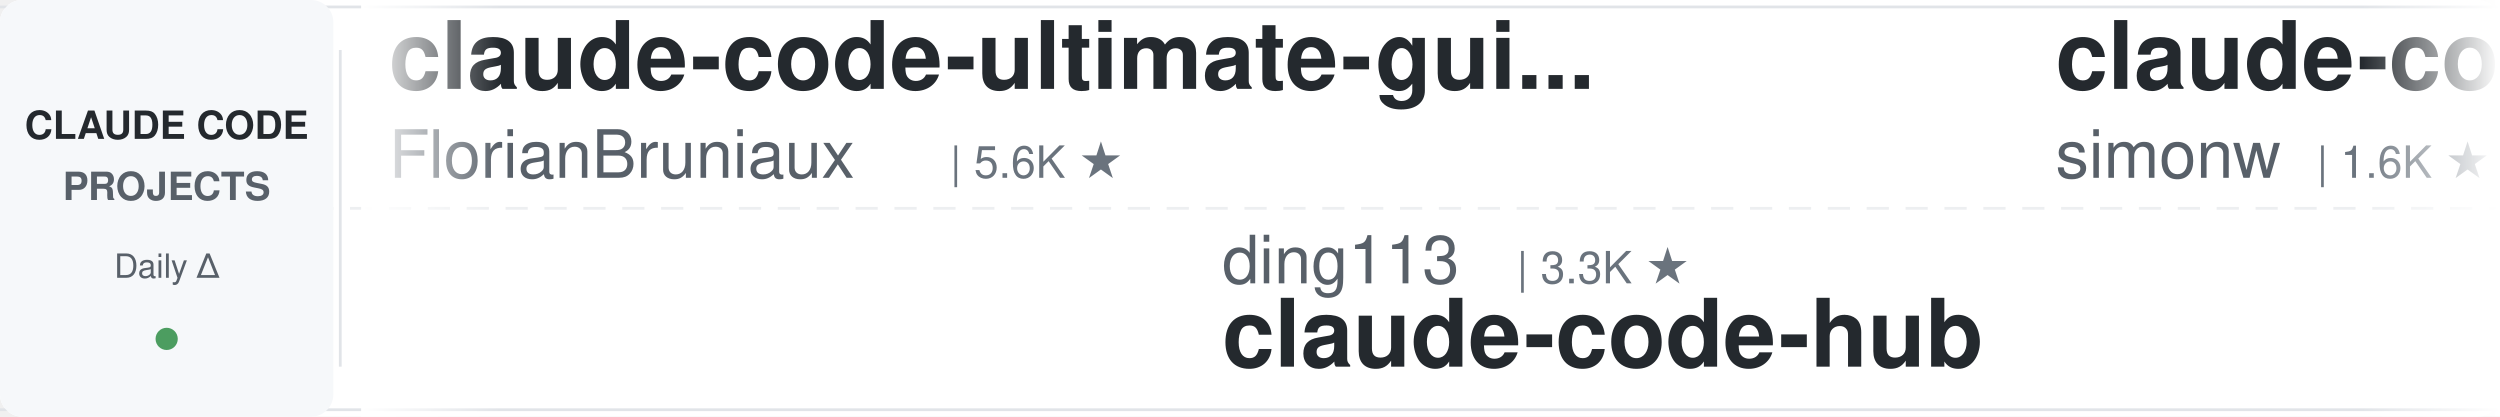
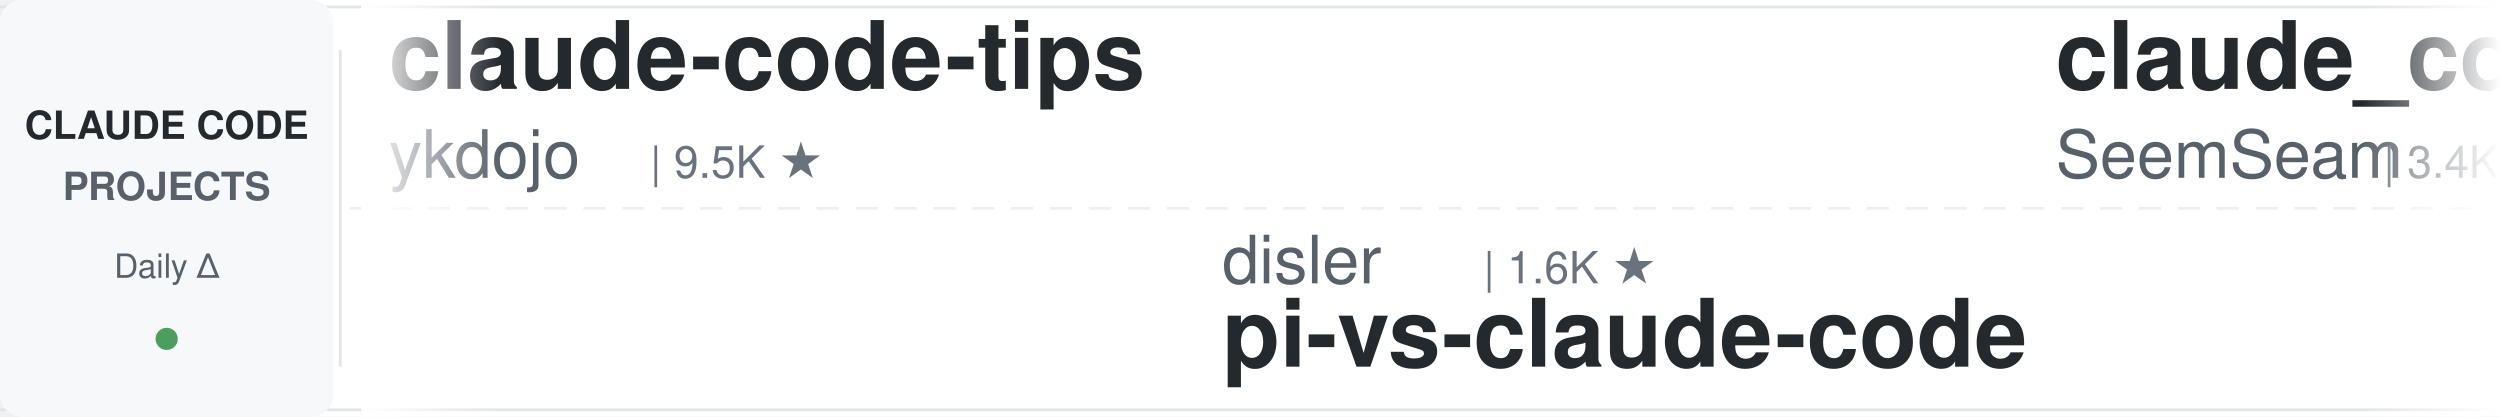
<svg xmlns="http://www.w3.org/2000/svg" width="900" height="150">
  <defs>
    <linearGradient id="leftFade" x1="0%" y1="0%" x2="100%" y2="0%">
      <stop offset="0%" style="stop-color:#ffffff;stop-opacity:1" />
      <stop offset="100%" style="stop-color:#ffffff;stop-opacity:0" />
    </linearGradient>
    <linearGradient id="rightFade" x1="0%" y1="0%" x2="100%" y2="0%">
      <stop offset="0%" style="stop-color:#ffffff;stop-opacity:0" />
      <stop offset="100%" style="stop-color:#ffffff;stop-opacity:1" />
    </linearGradient>
  </defs>
  <rect width="900" height="150" fill="#ffffff" rx="8" />
  <rect x="0" y="2" width="900" height="1" fill="#e1e4e8" />
  <rect x="0" y="147" width="900" height="1" fill="#e1e4e8" />
  <line x1="0" y1="75" x2="900" y2="75" stroke="#e1e4e8" stroke-width="1" stroke-dasharray="8 6" opacity="0.6" />
  <rect x="0" y="0" width="120" height="150" fill="#f6f8fa" rx="8" />
  <text x="60" y="50" font-family="-apple-system, BlinkMacSystemFont, 'Segoe UI', Helvetica, Arial, sans-serif" font-size="14" font-weight="600" fill="#24292e" text-anchor="middle">CLAUDE CODE</text>
  <text x="60" y="72" font-family="-apple-system, BlinkMacSystemFont, 'Segoe UI', Helvetica, Arial, sans-serif" font-size="14" font-weight="600" fill="#586069" text-anchor="middle">PROJECTS</text>
  <text x="60" y="100" font-family="-apple-system, BlinkMacSystemFont, 'Segoe UI', Helvetica, Arial, sans-serif" font-size="12" font-weight="500" fill="#586069" text-anchor="middle">Daily Δ</text>
  <circle cx="60" cy="122" r="4" fill="#22863a" opacity="0.8" />
  <rect x="122" y="18" width="1" height="114" fill="#e1e4e8" />
  <clipPath id="tickerClip">
    <rect x="130" y="0" width="770" height="150" />
  </clipPath>
  <g clip-path="url(#tickerClip)">
    <g id="tickerItems">
      <animateTransform attributeName="transform" attributeType="XML" type="translate" from="0 0" to="-3000 0" dur="54s" repeatCount="indefinite" />
      <g transform="translate(0, 0)">
-         <text x="140" y="32" font-family="-apple-system, BlinkMacSystemFont, 'Segoe UI', Helvetica, Arial, sans-serif" font-size="34" font-weight="600" fill="#24292e">claude-code-ultimate-gui...</text>
-         <text x="140" y="64" font-family="-apple-system, BlinkMacSystemFont, 'Segoe UI', Helvetica, Arial, sans-serif" font-size="24" font-weight="400" fill="#586069">FlorianBruniaux</text>
-         <text x="342" y="64" font-family="-apple-system, BlinkMacSystemFont, 'Segoe UI', Helvetica, Arial, sans-serif" font-size="16" font-weight="500" fill="#6a737d">| 5.6K ★</text>
+         <text x="140" y="32" font-family="-apple-system, BlinkMacSystemFont, 'Segoe UI', Helvetica, Arial, sans-serif" font-size="34" font-weight="600" fill="#24292e">claude-code-tips</text>
+         <text x="140" y="64" font-family="-apple-system, BlinkMacSystemFont, 'Segoe UI', Helvetica, Arial, sans-serif" font-size="24" font-weight="400" fill="#586069">ykdojo</text>
+         <text x="234" y="64" font-family="-apple-system, BlinkMacSystemFont, 'Segoe UI', Helvetica, Arial, sans-serif" font-size="16" font-weight="500" fill="#6a737d">| 9.5K ★</text>
      </g>
      <g transform="translate(300, 0)">
+         <text x="140" y="102" font-family="-apple-system, BlinkMacSystemFont, 'Segoe UI', Helvetica, Arial, sans-serif" font-size="24" font-weight="400" fill="#586069">disler</text>
+         <text x="234" y="102" font-family="-apple-system, BlinkMacSystemFont, 'Segoe UI', Helvetica, Arial, sans-serif" font-size="16" font-weight="500" fill="#6a737d">| 1.6K ★</text>
+         <text x="140" y="132" font-family="-apple-system, BlinkMacSystemFont, 'Segoe UI', Helvetica, Arial, sans-serif" font-size="34" font-weight="600" fill="#24292e">pi-vs-claude-code</text>
+       </g>
+       <g transform="translate(600, 0)">
+         <text x="140" y="32" font-family="-apple-system, BlinkMacSystemFont, 'Segoe UI', Helvetica, Arial, sans-serif" font-size="34" font-weight="600" fill="#24292e">claude_codex_bridge</text>
+         <text x="140" y="64" font-family="-apple-system, BlinkMacSystemFont, 'Segoe UI', Helvetica, Arial, sans-serif" font-size="24" font-weight="400" fill="#586069">SeemSeam</text>
+         <text x="258" y="64" font-family="-apple-system, BlinkMacSystemFont, 'Segoe UI', Helvetica, Arial, sans-serif" font-size="16" font-weight="500" fill="#6a737d">| 3.4K ★</text>
+       </g>
+       <g transform="translate(900, 0)">
+         <text x="140" y="102" font-family="-apple-system, BlinkMacSystemFont, 'Segoe UI', Helvetica, Arial, sans-serif" font-size="24" font-weight="400" fill="#586069">wanshuiyin</text>
+         <text x="282" y="102" font-family="-apple-system, BlinkMacSystemFont, 'Segoe UI', Helvetica, Arial, sans-serif" font-size="16" font-weight="500" fill="#6a737d">| 14.2K ★</text>
+         <text x="140" y="132" font-family="-apple-system, BlinkMacSystemFont, 'Segoe UI', Helvetica, Arial, sans-serif" font-size="34" font-weight="600" fill="#24292e">Auto-claude-code-researc...</text>
+       </g>
+       <g transform="translate(1200, 0)">
+         <text x="140" y="32" font-family="-apple-system, BlinkMacSystemFont, 'Segoe UI', Helvetica, Arial, sans-serif" font-size="34" font-weight="600" fill="#24292e">claude-code-settings</text>
+         <text x="140" y="64" font-family="-apple-system, BlinkMacSystemFont, 'Segoe UI', Helvetica, Arial, sans-serif" font-size="24" font-weight="400" fill="#586069">feiskyer</text>
+         <text x="258" y="64" font-family="-apple-system, BlinkMacSystemFont, 'Segoe UI', Helvetica, Arial, sans-serif" font-size="16" font-weight="500" fill="#6a737d">| 1.6K ★</text>
+       </g>
+       <g transform="translate(1500, 0)">
+         <text x="140" y="102" font-family="-apple-system, BlinkMacSystemFont, 'Segoe UI', Helvetica, Arial, sans-serif" font-size="24" font-weight="400" fill="#586069">Njengah</text>
+         <text x="246" y="102" font-family="-apple-system, BlinkMacSystemFont, 'Segoe UI', Helvetica, Arial, sans-serif" font-size="16" font-weight="500" fill="#6a737d">| 1.9K ★</text>
+         <text x="140" y="132" font-family="-apple-system, BlinkMacSystemFont, 'Segoe UI', Helvetica, Arial, sans-serif" font-size="34" font-weight="600" fill="#24292e">claude-code-cheat-sheet</text>
+       </g>
+       <g transform="translate(1800, 0)">
+         <text x="140" y="32" font-family="-apple-system, BlinkMacSystemFont, 'Segoe UI', Helvetica, Arial, sans-serif" font-size="34" font-weight="600" fill="#24292e">claude-code-base-action</text>
+         <text x="140" y="64" font-family="-apple-system, BlinkMacSystemFont, 'Segoe UI', Helvetica, Arial, sans-serif" font-size="24" font-weight="400" fill="#586069">anthropics</text>
+         <text x="282" y="64" font-family="-apple-system, BlinkMacSystemFont, 'Segoe UI', Helvetica, Arial, sans-serif" font-size="16" font-weight="500" fill="#6a737d">| 930 ★</text>
+       </g>
+       <g transform="translate(2100, 0)">
        <text x="140" y="102" font-family="-apple-system, BlinkMacSystemFont, 'Segoe UI', Helvetica, Arial, sans-serif" font-size="24" font-weight="400" fill="#586069">ding113</text>
        <text x="246" y="102" font-family="-apple-system, BlinkMacSystemFont, 'Segoe UI', Helvetica, Arial, sans-serif" font-size="16" font-weight="500" fill="#6a737d">| 3.3K ★</text>
        <text x="140" y="132" font-family="-apple-system, BlinkMacSystemFont, 'Segoe UI', Helvetica, Arial, sans-serif" font-size="34" font-weight="600" fill="#24292e">claude-code-hub</text>
      </g>
-       <g transform="translate(600, 0)">
-         <text x="140" y="32" font-family="-apple-system, BlinkMacSystemFont, 'Segoe UI', Helvetica, Arial, sans-serif" font-size="34" font-weight="600" fill="#24292e">claude-code-transcripts</text>
-         <text x="140" y="64" font-family="-apple-system, BlinkMacSystemFont, 'Segoe UI', Helvetica, Arial, sans-serif" font-size="24" font-weight="400" fill="#586069">simonw</text>
-         <text x="234" y="64" font-family="-apple-system, BlinkMacSystemFont, 'Segoe UI', Helvetica, Arial, sans-serif" font-size="16" font-weight="500" fill="#6a737d">| 1.6K ★</text>
-       </g>
-       <g transform="translate(900, 0)">
-         <text x="140" y="102" font-family="-apple-system, BlinkMacSystemFont, 'Segoe UI', Helvetica, Arial, sans-serif" font-size="24" font-weight="400" fill="#586069">zebbern</text>
-         <text x="246" y="102" font-family="-apple-system, BlinkMacSystemFont, 'Segoe UI', Helvetica, Arial, sans-serif" font-size="16" font-weight="500" fill="#6a737d">| 4.5K ★</text>
-         <text x="140" y="132" font-family="-apple-system, BlinkMacSystemFont, 'Segoe UI', Helvetica, Arial, sans-serif" font-size="34" font-weight="600" fill="#24292e">claude-code-guide</text>
-       </g>
-       <g transform="translate(1200, 0)">
-         <text x="140" y="32" font-family="-apple-system, BlinkMacSystemFont, 'Segoe UI', Helvetica, Arial, sans-serif" font-size="34" font-weight="600" fill="#24292e">andrej-karpathy-skills</text>
-         <text x="140" y="64" font-family="-apple-system, BlinkMacSystemFont, 'Segoe UI', Helvetica, Arial, sans-serif" font-size="24" font-weight="400" fill="#586069">multica-ai</text>
-         <text x="282" y="64" font-family="-apple-system, BlinkMacSystemFont, 'Segoe UI', Helvetica, Arial, sans-serif" font-size="16" font-weight="500" fill="#6a737d">| 198.9K ★</text>
-       </g>
-       <g transform="translate(1500, 0)">
-         <text x="140" y="102" font-family="-apple-system, BlinkMacSystemFont, 'Segoe UI', Helvetica, Arial, sans-serif" font-size="24" font-weight="400" fill="#586069">rohitg00</text>
-         <text x="258" y="102" font-family="-apple-system, BlinkMacSystemFont, 'Segoe UI', Helvetica, Arial, sans-serif" font-size="16" font-weight="500" fill="#6a737d">| 2.4K ★</text>
-         <text x="140" y="132" font-family="-apple-system, BlinkMacSystemFont, 'Segoe UI', Helvetica, Arial, sans-serif" font-size="34" font-weight="600" fill="#24292e">awesome-claude-code-tool...</text>
-       </g>
-       <g transform="translate(1800, 0)">
-         <text x="140" y="32" font-family="-apple-system, BlinkMacSystemFont, 'Segoe UI', Helvetica, Arial, sans-serif" font-size="34" font-weight="600" fill="#24292e">system_prompts_leaks</text>
-         <text x="140" y="64" font-family="-apple-system, BlinkMacSystemFont, 'Segoe UI', Helvetica, Arial, sans-serif" font-size="24" font-weight="400" fill="#586069">asgeirtj</text>
-         <text x="258" y="64" font-family="-apple-system, BlinkMacSystemFont, 'Segoe UI', Helvetica, Arial, sans-serif" font-size="16" font-weight="500" fill="#6a737d">| 62.0K ★</text>
-       </g>
-       <g transform="translate(2100, 0)">
-         <text x="140" y="102" font-family="-apple-system, BlinkMacSystemFont, 'Segoe UI', Helvetica, Arial, sans-serif" font-size="24" font-weight="400" fill="#586069">repowise-dev</text>
-         <text x="306" y="102" font-family="-apple-system, BlinkMacSystemFont, 'Segoe UI', Helvetica, Arial, sans-serif" font-size="16" font-weight="500" fill="#6a737d">| 1.2K ★</text>
-         <text x="140" y="132" font-family="-apple-system, BlinkMacSystemFont, 'Segoe UI', Helvetica, Arial, sans-serif" font-size="34" font-weight="600" fill="#24292e">claude-code-prompts</text>
-       </g>
      <g transform="translate(2400, 0)">
-         <text x="140" y="32" font-family="-apple-system, BlinkMacSystemFont, 'Segoe UI', Helvetica, Arial, sans-serif" font-size="34" font-weight="600" fill="#24292e">claude-code-rust</text>
-         <text x="140" y="64" font-family="-apple-system, BlinkMacSystemFont, 'Segoe UI', Helvetica, Arial, sans-serif" font-size="24" font-weight="400" fill="#586069">lorryjovens-hub</text>
-         <text x="342" y="64" font-family="-apple-system, BlinkMacSystemFont, 'Segoe UI', Helvetica, Arial, sans-serif" font-size="16" font-weight="500" fill="#6a737d">| 1.7K ★</text>
+         <text x="140" y="32" font-family="-apple-system, BlinkMacSystemFont, 'Segoe UI', Helvetica, Arial, sans-serif" font-size="34" font-weight="600" fill="#24292e">Claude-Code-Usage-Monito...</text>
+         <text x="140" y="64" font-family="-apple-system, BlinkMacSystemFont, 'Segoe UI', Helvetica, Arial, sans-serif" font-size="24" font-weight="400" fill="#586069">Maciek-roboblog</text>
+         <text x="342" y="64" font-family="-apple-system, BlinkMacSystemFont, 'Segoe UI', Helvetica, Arial, sans-serif" font-size="16" font-weight="500" fill="#6a737d">| 8.6K ★</text>
      </g>
      <g transform="translate(2700, 0)">
-         <text x="140" y="102" font-family="-apple-system, BlinkMacSystemFont, 'Segoe UI', Helvetica, Arial, sans-serif" font-size="24" font-weight="400" fill="#586069">hangsman</text>
-         <text x="258" y="102" font-family="-apple-system, BlinkMacSystemFont, 'Segoe UI', Helvetica, Arial, sans-serif" font-size="16" font-weight="500" fill="#6a737d">| 790 ★</text>
-         <text x="140" y="132" font-family="-apple-system, BlinkMacSystemFont, 'Segoe UI', Helvetica, Arial, sans-serif" font-size="34" font-weight="600" fill="#24292e">claude-code-source</text>
+         <text x="140" y="102" font-family="-apple-system, BlinkMacSystemFont, 'Segoe UI', Helvetica, Arial, sans-serif" font-size="24" font-weight="400" fill="#586069">FlorianBruniaux</text>
+         <text x="342" y="102" font-family="-apple-system, BlinkMacSystemFont, 'Segoe UI', Helvetica, Arial, sans-serif" font-size="16" font-weight="500" fill="#6a737d">| 5.6K ★</text>
+         <text x="140" y="132" font-family="-apple-system, BlinkMacSystemFont, 'Segoe UI', Helvetica, Arial, sans-serif" font-size="34" font-weight="600" fill="#24292e">claude-code-ultimate-gui...</text>
      </g>
      <g transform="translate(3000, 0)">
-         <text x="140" y="32" font-family="-apple-system, BlinkMacSystemFont, 'Segoe UI', Helvetica, Arial, sans-serif" font-size="34" font-weight="600" fill="#24292e">claude-code-ultimate-gui...</text>
-         <text x="140" y="64" font-family="-apple-system, BlinkMacSystemFont, 'Segoe UI', Helvetica, Arial, sans-serif" font-size="24" font-weight="400" fill="#586069">FlorianBruniaux</text>
-         <text x="342" y="64" font-family="-apple-system, BlinkMacSystemFont, 'Segoe UI', Helvetica, Arial, sans-serif" font-size="16" font-weight="500" fill="#6a737d">| 5.6K ★</text>
+         <text x="140" y="32" font-family="-apple-system, BlinkMacSystemFont, 'Segoe UI', Helvetica, Arial, sans-serif" font-size="34" font-weight="600" fill="#24292e">claude-code-tips</text>
+         <text x="140" y="64" font-family="-apple-system, BlinkMacSystemFont, 'Segoe UI', Helvetica, Arial, sans-serif" font-size="24" font-weight="400" fill="#586069">ykdojo</text>
+         <text x="234" y="64" font-family="-apple-system, BlinkMacSystemFont, 'Segoe UI', Helvetica, Arial, sans-serif" font-size="16" font-weight="500" fill="#6a737d">| 9.5K ★</text>
      </g>
      <g transform="translate(3300, 0)">
-         <text x="140" y="102" font-family="-apple-system, BlinkMacSystemFont, 'Segoe UI', Helvetica, Arial, sans-serif" font-size="24" font-weight="400" fill="#586069">ding113</text>
-         <text x="246" y="102" font-family="-apple-system, BlinkMacSystemFont, 'Segoe UI', Helvetica, Arial, sans-serif" font-size="16" font-weight="500" fill="#6a737d">| 3.3K ★</text>
-         <text x="140" y="132" font-family="-apple-system, BlinkMacSystemFont, 'Segoe UI', Helvetica, Arial, sans-serif" font-size="34" font-weight="600" fill="#24292e">claude-code-hub</text>
+         <text x="140" y="102" font-family="-apple-system, BlinkMacSystemFont, 'Segoe UI', Helvetica, Arial, sans-serif" font-size="24" font-weight="400" fill="#586069">disler</text>
+         <text x="234" y="102" font-family="-apple-system, BlinkMacSystemFont, 'Segoe UI', Helvetica, Arial, sans-serif" font-size="16" font-weight="500" fill="#6a737d">| 1.6K ★</text>
+         <text x="140" y="132" font-family="-apple-system, BlinkMacSystemFont, 'Segoe UI', Helvetica, Arial, sans-serif" font-size="34" font-weight="600" fill="#24292e">pi-vs-claude-code</text>
      </g>
      <g transform="translate(3600, 0)">
-         <text x="140" y="32" font-family="-apple-system, BlinkMacSystemFont, 'Segoe UI', Helvetica, Arial, sans-serif" font-size="34" font-weight="600" fill="#24292e">claude-code-transcripts</text>
-         <text x="140" y="64" font-family="-apple-system, BlinkMacSystemFont, 'Segoe UI', Helvetica, Arial, sans-serif" font-size="24" font-weight="400" fill="#586069">simonw</text>
-         <text x="234" y="64" font-family="-apple-system, BlinkMacSystemFont, 'Segoe UI', Helvetica, Arial, sans-serif" font-size="16" font-weight="500" fill="#6a737d">| 1.6K ★</text>
+         <text x="140" y="32" font-family="-apple-system, BlinkMacSystemFont, 'Segoe UI', Helvetica, Arial, sans-serif" font-size="34" font-weight="600" fill="#24292e">claude_codex_bridge</text>
+         <text x="140" y="64" font-family="-apple-system, BlinkMacSystemFont, 'Segoe UI', Helvetica, Arial, sans-serif" font-size="24" font-weight="400" fill="#586069">SeemSeam</text>
+         <text x="258" y="64" font-family="-apple-system, BlinkMacSystemFont, 'Segoe UI', Helvetica, Arial, sans-serif" font-size="16" font-weight="500" fill="#6a737d">| 3.4K ★</text>
      </g>
      <g transform="translate(3900, 0)">
-         <text x="140" y="102" font-family="-apple-system, BlinkMacSystemFont, 'Segoe UI', Helvetica, Arial, sans-serif" font-size="24" font-weight="400" fill="#586069">zebbern</text>
-         <text x="246" y="102" font-family="-apple-system, BlinkMacSystemFont, 'Segoe UI', Helvetica, Arial, sans-serif" font-size="16" font-weight="500" fill="#6a737d">| 4.5K ★</text>
-         <text x="140" y="132" font-family="-apple-system, BlinkMacSystemFont, 'Segoe UI', Helvetica, Arial, sans-serif" font-size="34" font-weight="600" fill="#24292e">claude-code-guide</text>
+         <text x="140" y="102" font-family="-apple-system, BlinkMacSystemFont, 'Segoe UI', Helvetica, Arial, sans-serif" font-size="24" font-weight="400" fill="#586069">wanshuiyin</text>
+         <text x="282" y="102" font-family="-apple-system, BlinkMacSystemFont, 'Segoe UI', Helvetica, Arial, sans-serif" font-size="16" font-weight="500" fill="#6a737d">| 14.2K ★</text>
+         <text x="140" y="132" font-family="-apple-system, BlinkMacSystemFont, 'Segoe UI', Helvetica, Arial, sans-serif" font-size="34" font-weight="600" fill="#24292e">Auto-claude-code-researc...</text>
      </g>
    </g>
  </g>
  <rect x="130" y="0" width="50" height="150" fill="url(#leftFade)" />
  <rect x="850" y="0" width="50" height="150" fill="url(#rightFade)" />
</svg>
